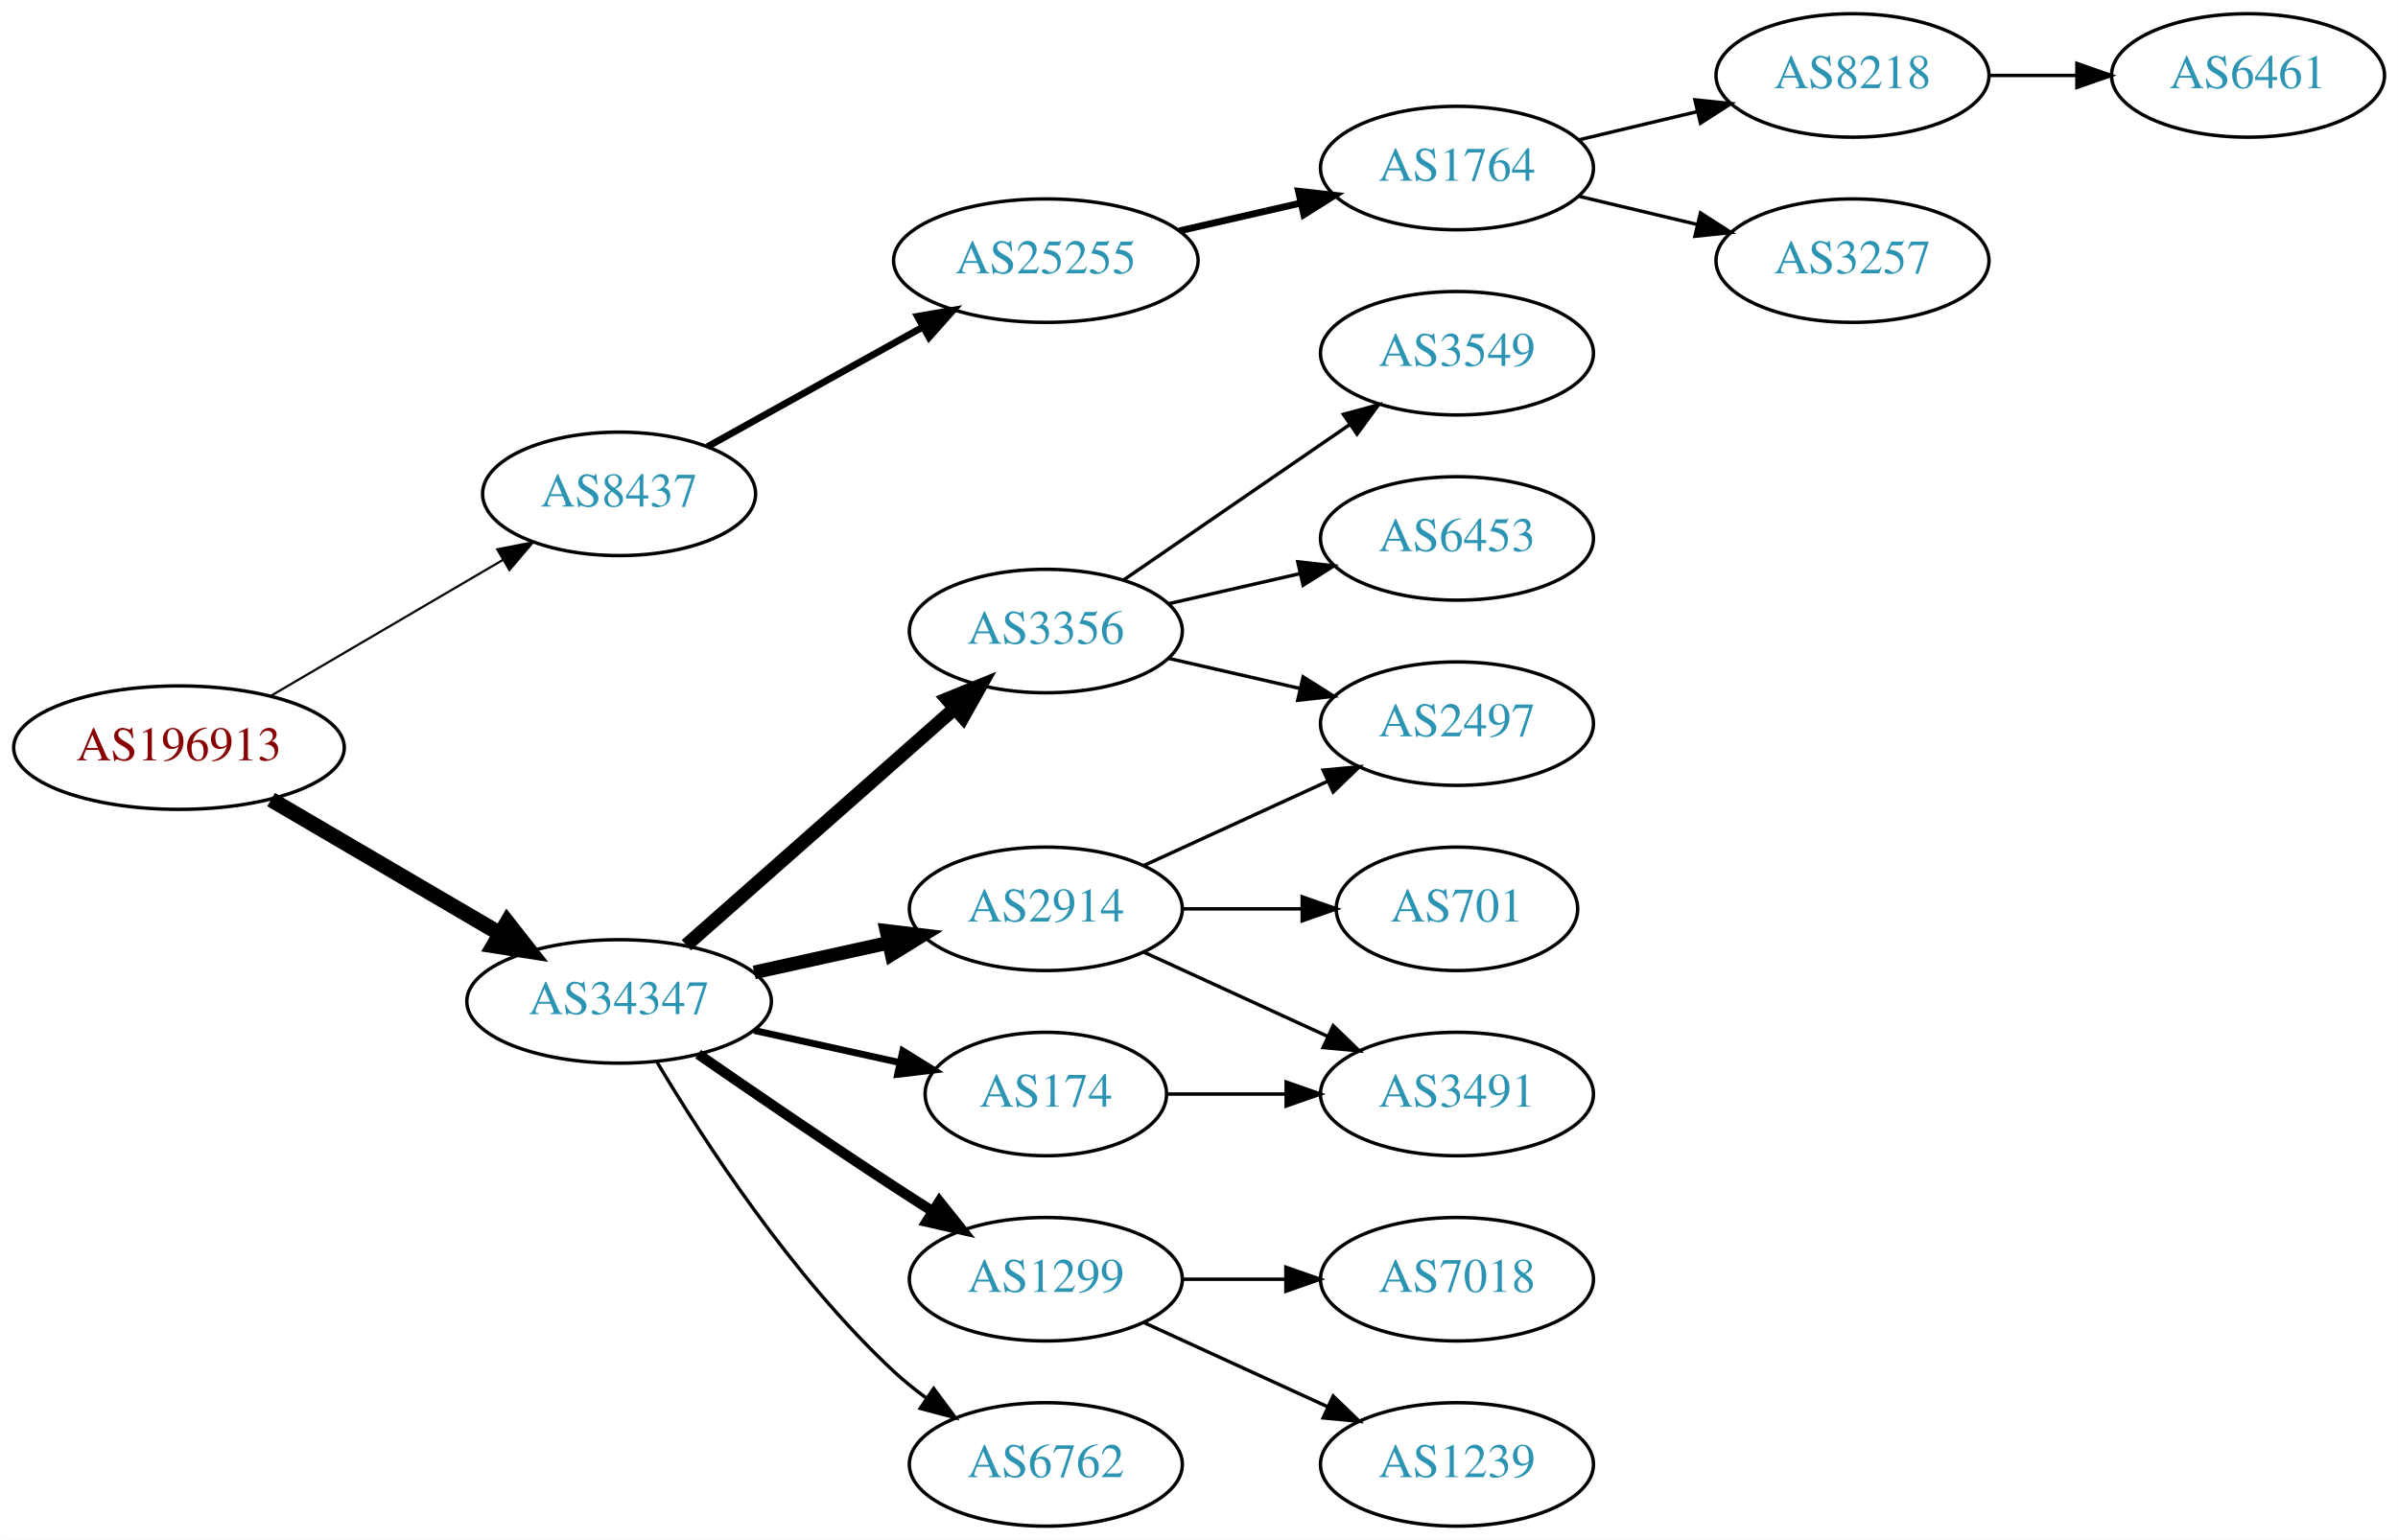
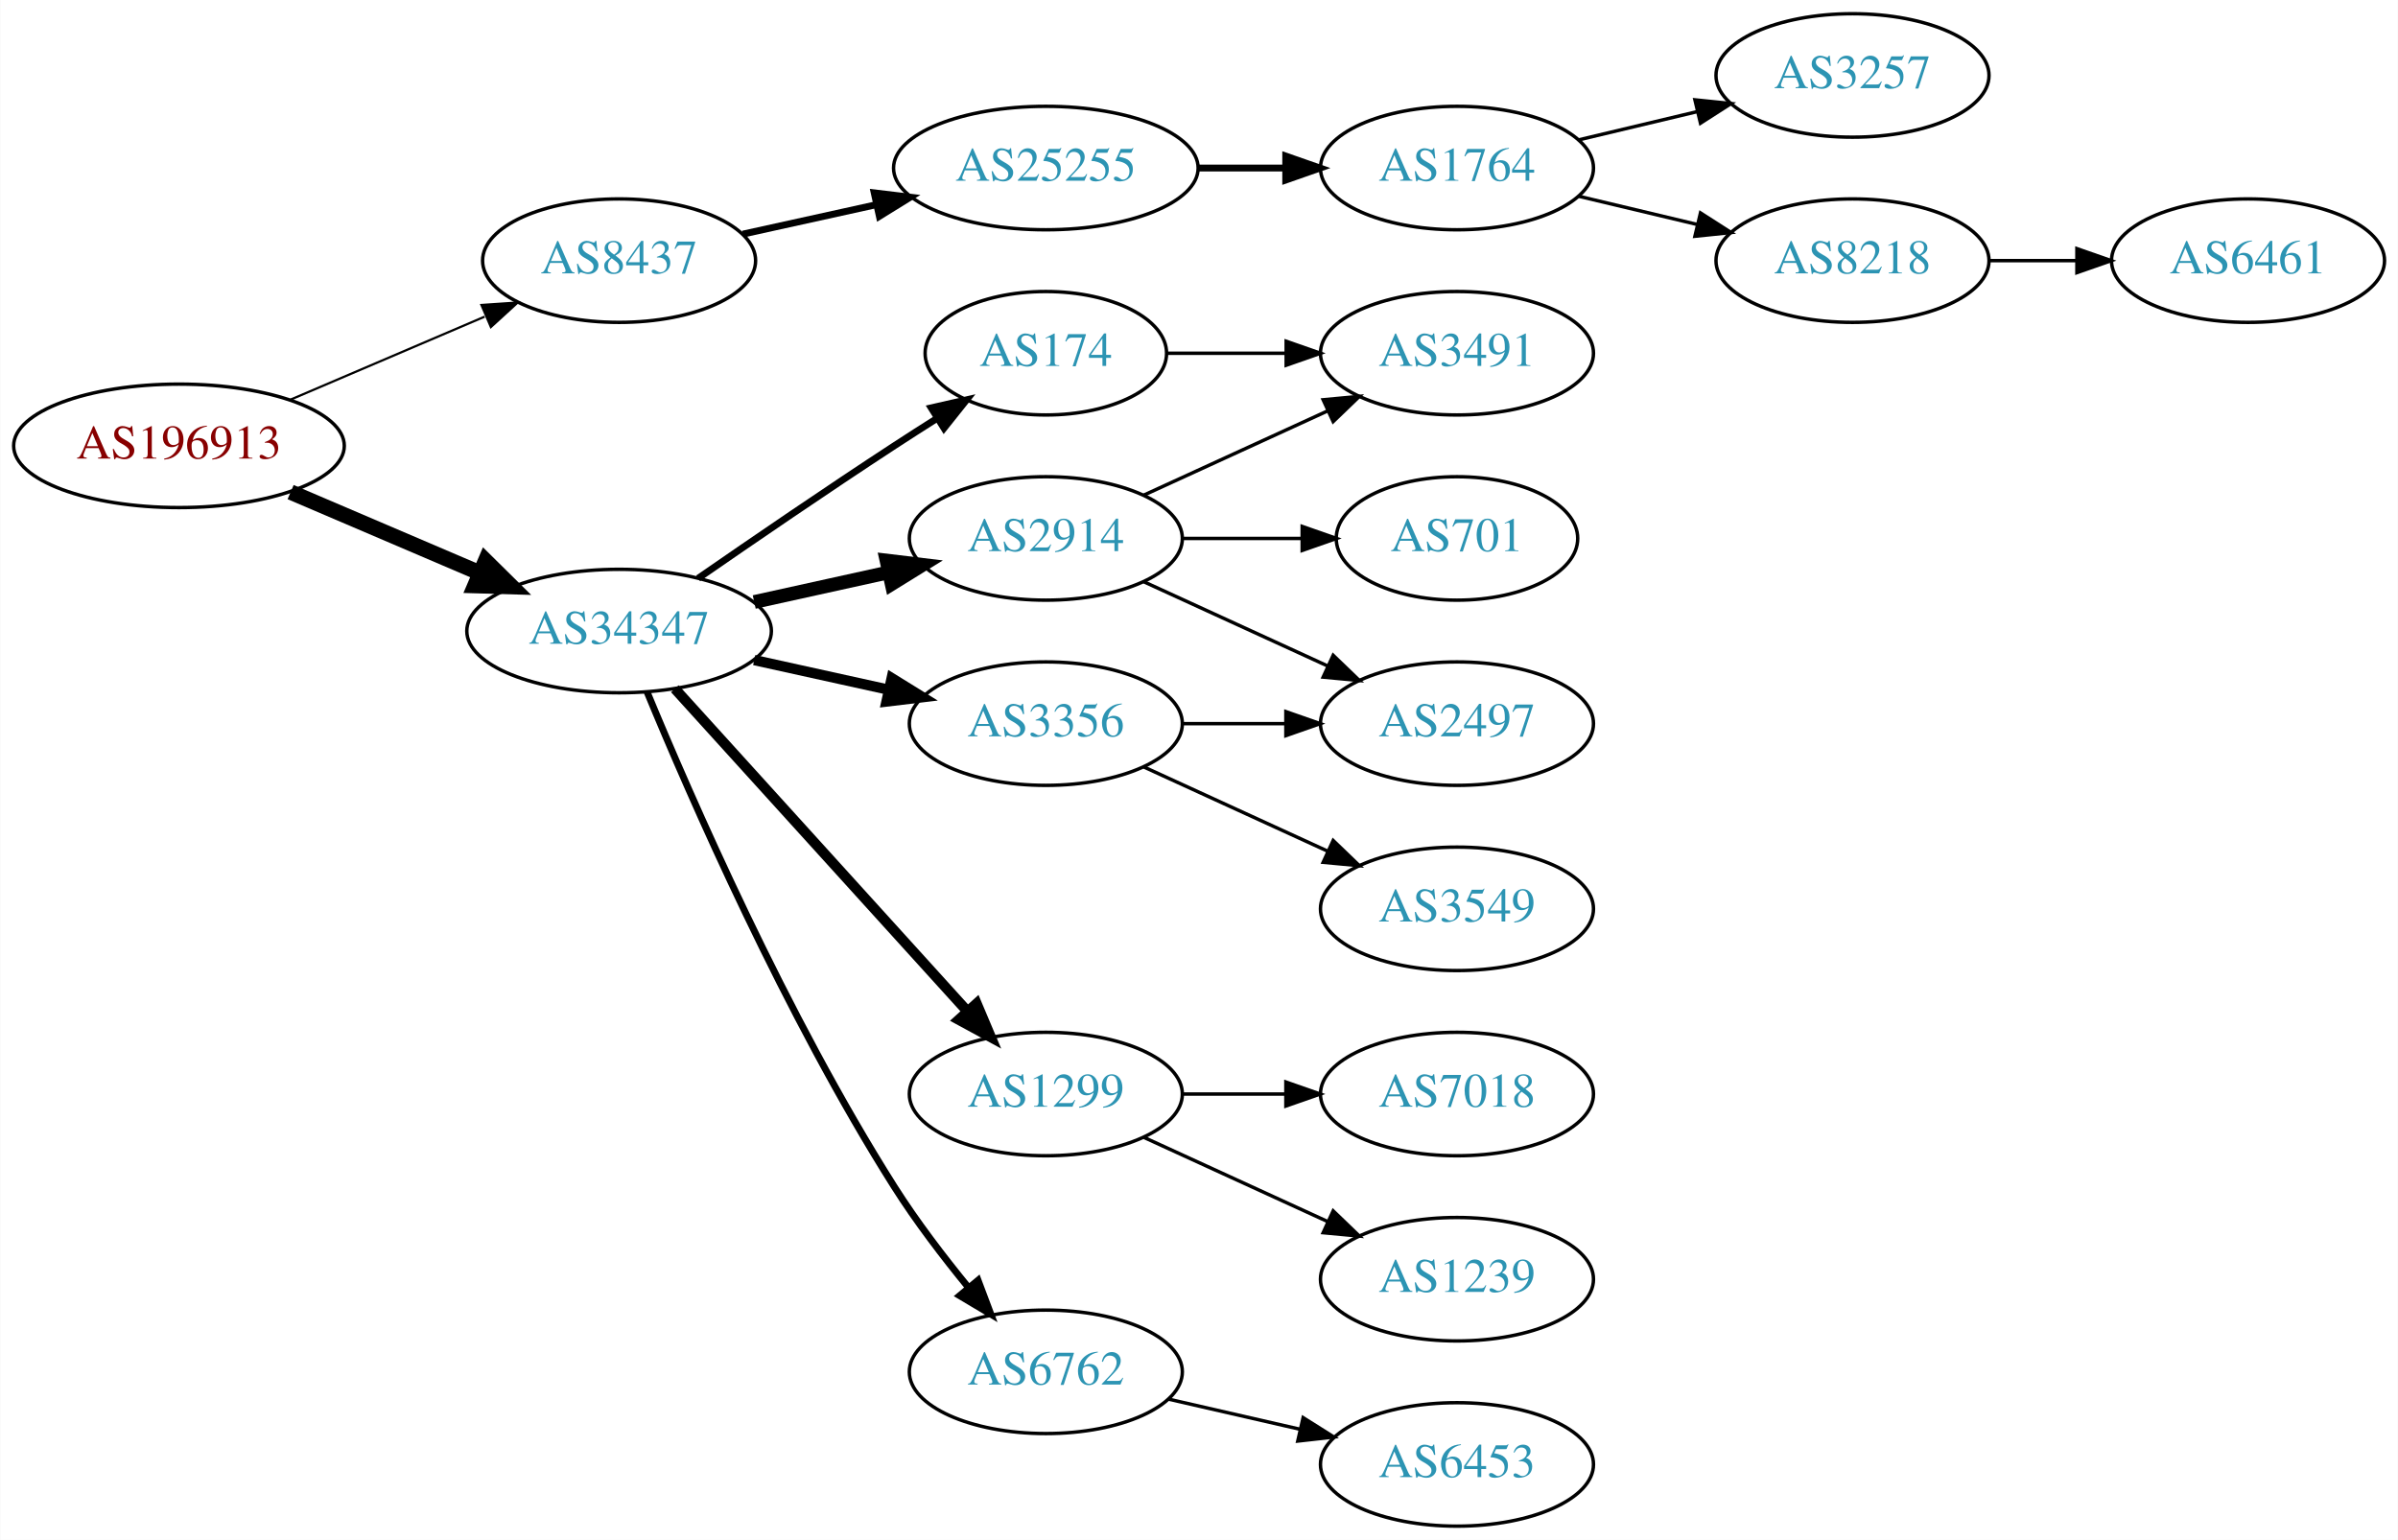
<svg xmlns="http://www.w3.org/2000/svg" xmlns:xlink="http://www.w3.org/1999/xlink" width="699pt" height="449pt" viewBox="0.00 0.00 698.85 449.00">
  <g id="graph0" class="graph" transform="scale(1 1) rotate(0) translate(4 445)">
    <polygon fill="white" stroke="none" points="-4,4 -4,-445 694.855,-445 694.855,4 -4,4" />
    <g id="node1" class="node">
      <g id="a_node1">
        <a xlink:href="/asn/196913" xlink:title="AS196913 ~ Wallak Informatics GmbH [AT]">
-           <ellipse fill="#ffffff" stroke="black" cx="48.096" cy="-227" rx="48.192" ry="18" />
-           <text text-anchor="middle" x="48.096" y="-223.3" font-family="Times,serif" font-size="14.00" fill="#880000">AS196913</text>
+           <ellipse fill="#ffffff" stroke="black" cx="48.096" cy="-315" rx="48.192" ry="18" />
+           <text text-anchor="middle" x="48.096" y="-311.3" font-family="Times,serif" font-size="14.00" fill="#880000">AS196913</text>
        </a>
      </g>
    </g>
    <g id="node2" class="node">
      <g id="a_node2">
        <a xlink:href="/asn/8437" xlink:title="AS8437 ~ Hutchison Drei Austria GmbH [AT]">
-           <ellipse fill="#ffffff" stroke="black" cx="176.388" cy="-301" rx="39.794" ry="18" />
-           <text text-anchor="middle" x="176.388" y="-297.3" font-family="Times,serif" font-size="14.00" fill="#2c94b3">AS8437</text>
+           <ellipse fill="#ffffff" stroke="black" cx="176.388" cy="-369" rx="39.794" ry="18" />
+           <text text-anchor="middle" x="176.388" y="-365.3" font-family="Times,serif" font-size="14.00" fill="#2c94b3">AS8437</text>
        </a>
      </g>
    </g>
    <g id="edge1" class="edge">
-       <path fill="none" stroke="black" stroke-width="0.643" d="M74.957,-242.154C94.532,-253.623 121.554,-269.457 142.638,-281.811" />
-       <polygon fill="black" stroke="black" stroke-width="0.643" points="140.874,-284.834 151.272,-286.869 144.413,-278.794 140.874,-284.834" />
+       <path fill="none" stroke="black" stroke-width="0.643" d="M80.639,-328.487C97.776,-335.815 119.097,-344.931 137.172,-352.66" />
+       <polygon fill="black" stroke="black" stroke-width="0.643" points="136.262,-356.077 146.832,-356.79 139.014,-349.641 136.262,-356.077" />
    </g>
    <g id="node3" class="node">
      <g id="a_node3">
        <a xlink:href="/asn/34347" xlink:title="AS34347 ~ HALLAG Kommunal GmbH [AT]">
-           <ellipse fill="#ffffff" stroke="black" cx="176.388" cy="-153" rx="44.393" ry="18" />
-           <text text-anchor="middle" x="176.388" y="-149.3" font-family="Times,serif" font-size="14.00" fill="#2c94b3">AS34347</text>
+           <ellipse fill="#ffffff" stroke="black" cx="176.388" cy="-261" rx="44.393" ry="18" />
+           <text text-anchor="middle" x="176.388" y="-257.3" font-family="Times,serif" font-size="14.00" fill="#2c94b3">AS34347</text>
        </a>
      </g>
    </g>
    <g id="edge2" class="edge">
-       <path fill="none" stroke="black" stroke-width="4.5" d="M74.957,-211.846C94.193,-200.575 120.621,-185.09 141.538,-172.834" />
-       <polygon fill="black" stroke="black" stroke-width="4.5" points="143.784,-176.082 150.421,-167.629 139.802,-169.287 143.784,-176.082" />
+       <path fill="none" stroke="black" stroke-width="4.5" d="M80.639,-301.513C97.283,-294.396 117.873,-285.592 135.604,-278.011" />
+       <polygon fill="black" stroke="black" stroke-width="4.5" points="137.469,-281.495 145.116,-273.943 134.373,-274.255 137.469,-281.495" />
    </g>
    <g id="node4" class="node">
      <g id="a_node4">
        <a xlink:href="/asn/25255" xlink:title="AS25255 ~ ==&gt; TELE2 AUSTRIA &lt;== [AT]">
-           <ellipse fill="#ffffff" stroke="black" cx="300.78" cy="-369" rx="44.393" ry="18" />
-           <text text-anchor="middle" x="300.78" y="-365.3" font-family="Times,serif" font-size="14.00" fill="#2c94b3">AS25255</text>
+           <ellipse fill="#ffffff" stroke="black" cx="300.78" cy="-396" rx="44.393" ry="18" />
+           <text text-anchor="middle" x="300.78" y="-392.3" font-family="Times,serif" font-size="14.00" fill="#2c94b3">AS25255</text>
        </a>
      </g>
    </g>
    <g id="edge3" class="edge">
-       <path fill="none" stroke="black" stroke-width="2" d="M202.155,-314.761C220.206,-324.79 244.906,-338.512 264.943,-349.645" />
-       <polygon fill="black" stroke="black" stroke-width="2" points="263.34,-352.758 273.781,-354.556 266.74,-346.639 263.34,-352.758" />
+       <path fill="none" stroke="black" stroke-width="2" d="M212.46,-376.737C224.5,-379.393 238.2,-382.415 251.121,-385.266" />
+       <polygon fill="black" stroke="black" stroke-width="2" points="250.75,-388.768 261.269,-387.505 252.258,-381.932 250.75,-388.768" />
    </g>
    <g id="node9" class="node">
      <g id="a_node9">
        <a xlink:href="/asn/2914" xlink:title="AS2914 ~ NTT America, Inc. [US]">
-           <ellipse fill="#ffffff" stroke="black" cx="300.78" cy="-180" rx="39.794" ry="18" />
-           <text text-anchor="middle" x="300.78" y="-176.3" font-family="Times,serif" font-size="14.00" fill="#2c94b3">AS2914</text>
+           <ellipse fill="#ffffff" stroke="black" cx="300.78" cy="-288" rx="39.794" ry="18" />
+           <text text-anchor="middle" x="300.78" y="-284.3" font-family="Times,serif" font-size="14.00" fill="#2c94b3">AS2914</text>
        </a>
      </g>
    </g>
    <g id="edge8" class="edge">
-       <path fill="none" stroke="black" stroke-width="4" d="M215.777,-161.469C228.168,-164.202 242.015,-167.257 254.836,-170.085" />
-       <polygon fill="black" stroke="black" stroke-width="4" points="254.331,-173.558 264.85,-172.295 255.839,-166.722 254.331,-173.558" />
+       <path fill="none" stroke="black" stroke-width="4" d="M215.777,-269.469C228.168,-272.202 242.015,-275.257 254.836,-278.085" />
+       <polygon fill="black" stroke="black" stroke-width="4" points="254.331,-281.558 264.85,-280.295 255.839,-274.722 254.331,-281.558" />
    </g>
    <g id="node10" class="node">
      <g id="a_node10">
-         <a xlink:href="/asn/1299" xlink:title="AS1299 ~ Telia Carrier [EU]">
-           <ellipse fill="#ffffff" stroke="black" cx="300.78" cy="-72" rx="39.794" ry="18" />
-           <text text-anchor="middle" x="300.78" y="-68.3" font-family="Times,serif" font-size="14.00" fill="#2c94b3">AS1299</text>
+         <a xlink:href="/asn/3356" xlink:title="AS3356 ~ Level 3 Parent, LLC [US]">
+           <ellipse fill="#ffffff" stroke="black" cx="300.78" cy="-234" rx="39.794" ry="18" />
+           <text text-anchor="middle" x="300.78" y="-230.3" font-family="Times,serif" font-size="14.00" fill="#2c94b3">AS3356</text>
        </a>
      </g>
    </g>
    <g id="edge9" class="edge">
-       <path fill="none" stroke="black" stroke-width="3" d="M199.418,-137.633C215.221,-126.695 237.077,-111.739 256.584,-99 260.166,-96.661 263.936,-94.241 267.696,-91.856" />
-       <polygon fill="black" stroke="black" stroke-width="3" points="269.759,-94.693 276.357,-86.404 266.03,-88.769 269.759,-94.693" />
+       <path fill="none" stroke="black" stroke-width="3" d="M215.777,-252.531C228.168,-249.798 242.015,-246.743 254.836,-243.915" />
+       <polygon fill="black" stroke="black" stroke-width="3" points="255.839,-247.278 264.85,-241.705 254.331,-240.442 255.839,-247.278" />
    </g>
    <g id="node11" class="node">
      <g id="a_node11">
        <a xlink:href="/asn/174" xlink:title="AS174 ~ Cogent Communications [US]">
-           <ellipse fill="#ffffff" stroke="black" cx="300.78" cy="-126" rx="35.194" ry="18" />
-           <text text-anchor="middle" x="300.78" y="-122.3" font-family="Times,serif" font-size="14.00" fill="#2c94b3">AS174</text>
+           <ellipse fill="#ffffff" stroke="black" cx="300.78" cy="-342" rx="35.194" ry="18" />
+           <text text-anchor="middle" x="300.78" y="-338.3" font-family="Times,serif" font-size="14.00" fill="#2c94b3">AS174</text>
        </a>
      </g>
    </g>
    <g id="edge10" class="edge">
-       <path fill="none" stroke="black" stroke-width="2" d="M215.777,-144.531C229.185,-141.573 244.297,-138.24 257.969,-135.224" />
-       <polygon fill="black" stroke="black" stroke-width="2" points="259.08,-138.563 268.092,-132.99 257.572,-131.727 259.08,-138.563" />
+       <path fill="none" stroke="black" stroke-width="2" d="M199.418,-276.367C215.221,-287.305 237.077,-302.261 256.584,-315 260.628,-317.642 264.914,-320.385 269.153,-323.067" />
+       <polygon fill="black" stroke="black" stroke-width="2" points="267.367,-326.079 277.697,-328.432 271.09,-320.15 267.367,-326.079" />
    </g>
    <g id="node12" class="node">
      <g id="a_node12">
-         <a xlink:href="/asn/6762" xlink:title="AS6762 ~ TELECOM ITALIA SPARKLE S.p.A. [IT]">
-           <ellipse fill="#ffffff" stroke="black" cx="300.78" cy="-18" rx="39.794" ry="18" />
-           <text text-anchor="middle" x="300.78" y="-14.3" font-family="Times,serif" font-size="14.00" fill="#2c94b3">AS6762</text>
+         <a xlink:href="/asn/1299" xlink:title="AS1299 ~ Telia Carrier [EU]">
+           <ellipse fill="#ffffff" stroke="black" cx="300.78" cy="-126" rx="39.794" ry="18" />
+           <text text-anchor="middle" x="300.78" y="-122.3" font-family="Times,serif" font-size="14.00" fill="#2c94b3">AS1299</text>
        </a>
      </g>
    </g>
    <g id="edge11" class="edge">
-       <path fill="none" stroke="black" d="M187.433,-135.329C201.004,-112.528 226.937,-72.528 256.584,-45 259.49,-42.301 262.703,-39.72 266.027,-37.297" />
-       <polygon fill="black" stroke="black" points="268.087,-40.13 274.405,-31.625 264.162,-34.333 268.087,-40.13" />
+       <path fill="none" stroke="black" stroke-width="3" d="M192.641,-244.175C214.104,-220.501 253.335,-177.229 277.903,-150.13" />
+       <polygon fill="black" stroke="black" stroke-width="3" points="280.595,-152.372 284.718,-142.613 275.409,-147.671 280.595,-152.372" />
    </g>
    <g id="node13" class="node">
      <g id="a_node13">
-         <a xlink:href="/asn/3356" xlink:title="AS3356 ~ Level 3 Parent, LLC [US]">
-           <ellipse fill="#ffffff" stroke="black" cx="300.78" cy="-261" rx="39.794" ry="18" />
-           <text text-anchor="middle" x="300.78" y="-257.3" font-family="Times,serif" font-size="14.00" fill="#2c94b3">AS3356</text>
+         <a xlink:href="/asn/6762" xlink:title="AS6762 ~ TELECOM ITALIA SPARKLE S.p.A. [IT]">
+           <ellipse fill="#ffffff" stroke="black" cx="300.78" cy="-45" rx="39.794" ry="18" />
+           <text text-anchor="middle" x="300.78" y="-41.3" font-family="Times,serif" font-size="14.00" fill="#2c94b3">AS6762</text>
        </a>
      </g>
    </g>
    <g id="edge12" class="edge">
-       <path fill="none" stroke="black" stroke-width="4" d="M195.976,-169.403C216.794,-187.772 250.67,-217.665 274.029,-238.278" />
-       <polygon fill="black" stroke="black" stroke-width="4" points="272.001,-241.156 281.815,-245.148 276.632,-235.907 272.001,-241.156" />
+       <path fill="none" stroke="black" stroke-width="2" d="M184.515,-243.306C197.14,-212.78 225.087,-148.718 256.584,-99 262.978,-88.906 270.93,-78.498 278.262,-69.547" />
+       <polygon fill="black" stroke="black" stroke-width="2" points="281.023,-71.701 284.758,-61.786 275.655,-67.207 281.023,-71.701" />
    </g>
    <g id="node5" class="node">
      <g id="a_node5">
        <a xlink:href="/asn/1764" xlink:title="AS1764 ~ NEXTLAYER-AS [AT]">
          <ellipse fill="#ffffff" stroke="black" cx="420.622" cy="-396" rx="39.794" ry="18" />
          <text text-anchor="middle" x="420.622" y="-392.3" font-family="Times,serif" font-size="14.00" fill="#2c94b3">AS1764</text>
        </a>
      </g>
    </g>
    <g id="edge4" class="edge">
-       <path fill="none" stroke="black" stroke-width="2" d="M339.714,-377.692C350.955,-380.267 363.368,-383.111 374.991,-385.774" />
-       <polygon fill="black" stroke="black" stroke-width="2" points="374.424,-389.235 384.953,-388.057 375.987,-382.412 374.424,-389.235" />
+       <path fill="none" stroke="black" stroke-width="2" d="M344.991,-396C353.303,-396 362.066,-396 370.548,-396" />
+       <polygon fill="black" stroke="black" stroke-width="2" points="370.707,-399.5 380.707,-396 370.707,-392.5 370.707,-399.5" />
    </g>
    <g id="node6" class="node">
      <g id="a_node6">
-         <a xlink:href="/asn/8218" xlink:title="AS8218 ~ legacy Neotelecoms [FR]">
+         <a xlink:href="/asn/3257" xlink:title="AS3257 ~ GTT [DE]">
          <ellipse fill="#ffffff" stroke="black" cx="535.915" cy="-423" rx="39.794" ry="18" />
-           <text text-anchor="middle" x="535.915" y="-419.3" font-family="Times,serif" font-size="14.00" fill="#2c94b3">AS8218</text>
+           <text text-anchor="middle" x="535.915" y="-419.3" font-family="Times,serif" font-size="14.00" fill="#2c94b3">AS3257</text>
        </a>
      </g>
    </g>
    <g id="edge5" class="edge">
      <path fill="none" stroke="black" d="M456.229,-404.248C467.101,-406.838 479.255,-409.735 490.698,-412.462" />
      <polygon fill="black" stroke="black" points="489.981,-415.889 500.52,-414.803 491.604,-409.08 489.981,-415.889" />
    </g>
    <g id="node7" class="node">
      <g id="a_node7">
-         <a xlink:href="/asn/3257" xlink:title="AS3257 ~ GTT [DE]">
+         <a xlink:href="/asn/8218" xlink:title="AS8218 ~ legacy Neotelecoms [FR]">
          <ellipse fill="#ffffff" stroke="black" cx="535.915" cy="-369" rx="39.794" ry="18" />
-           <text text-anchor="middle" x="535.915" y="-365.3" font-family="Times,serif" font-size="14.00" fill="#2c94b3">AS3257</text>
+           <text text-anchor="middle" x="535.915" y="-365.3" font-family="Times,serif" font-size="14.00" fill="#2c94b3">AS8218</text>
        </a>
      </g>
    </g>
    <g id="edge6" class="edge">
      <path fill="none" stroke="black" d="M456.229,-387.752C467.101,-385.162 479.255,-382.265 490.698,-379.538" />
      <polygon fill="black" stroke="black" points="491.604,-382.92 500.52,-377.197 489.981,-376.111 491.604,-382.92" />
    </g>
    <g id="node8" class="node">
      <g id="a_node8">
        <a xlink:href="/asn/6461" xlink:title="AS6461 ~ Zayo Bandwidth [US]">
-           <ellipse fill="#ffffff" stroke="black" cx="651.208" cy="-423" rx="39.794" ry="18" />
-           <text text-anchor="middle" x="651.208" y="-419.3" font-family="Times,serif" font-size="14.00" fill="#2c94b3">AS6461</text>
+           <ellipse fill="#ffffff" stroke="black" cx="651.208" cy="-369" rx="39.794" ry="18" />
+           <text text-anchor="middle" x="651.208" y="-365.3" font-family="Times,serif" font-size="14.00" fill="#2c94b3">AS6461</text>
        </a>
      </g>
    </g>
    <g id="edge7" class="edge">
-       <path fill="none" stroke="black" d="M575.587,-423C583.79,-423 592.554,-423 601.087,-423" />
-       <polygon fill="black" stroke="black" points="601.326,-426.5 611.326,-423 601.326,-419.5 601.326,-426.5" />
+       <path fill="none" stroke="black" d="M575.587,-369C583.79,-369 592.554,-369 601.087,-369" />
+       <polygon fill="black" stroke="black" points="601.326,-372.5 611.326,-369 601.326,-365.5 601.326,-372.5" />
    </g>
    <g id="node14" class="node">
      <g id="a_node14">
+         <a xlink:href="/asn/3491" xlink:title="AS3491 ~ PCCW Global, Inc. [US]">
+           <ellipse fill="#ffffff" stroke="black" cx="420.622" cy="-342" rx="39.794" ry="18" />
+           <text text-anchor="middle" x="420.622" y="-338.3" font-family="Times,serif" font-size="14.00" fill="#2c94b3">AS3491</text>
+         </a>
+       </g>
+     </g>
+     <g id="edge13" class="edge">
+       <path fill="none" stroke="black" d="M329.409,-300.661C345.366,-307.973 365.636,-317.261 382.919,-325.181" />
+       <polygon fill="black" stroke="black" points="381.617,-328.435 392.167,-329.419 384.534,-322.071 381.617,-328.435" />
+     </g>
+     <g id="node15" class="node">
+       <g id="a_node15">
+         <a xlink:href="/asn/701" xlink:title="AS701 ~ UUNET [US]">
+           <ellipse fill="#ffffff" stroke="black" cx="420.622" cy="-288" rx="35.194" ry="18" />
+           <text text-anchor="middle" x="420.622" y="-284.3" font-family="Times,serif" font-size="14.00" fill="#2c94b3">AS701</text>
+         </a>
+       </g>
+     </g>
+     <g id="edge14" class="edge">
+       <path fill="none" stroke="black" d="M340.692,-288C351.779,-288 363.939,-288 375.321,-288" />
+       <polygon fill="black" stroke="black" points="375.503,-291.5 385.503,-288 375.503,-284.5 375.503,-291.5" />
+     </g>
+     <g id="node16" class="node">
+       <g id="a_node16">
        <a xlink:href="/asn/2497" xlink:title="AS2497 ~ Internet Initiative Japan Inc. [JP]">
          <ellipse fill="#ffffff" stroke="black" cx="420.622" cy="-234" rx="39.794" ry="18" />
          <text text-anchor="middle" x="420.622" y="-230.3" font-family="Times,serif" font-size="14.00" fill="#2c94b3">AS2497</text>
        </a>
      </g>
    </g>
-     <g id="edge13" class="edge">
-       <path fill="none" stroke="black" d="M329.409,-192.661C345.366,-199.973 365.636,-209.261 382.919,-217.181" />
-       <polygon fill="black" stroke="black" points="381.617,-220.435 392.167,-221.419 384.534,-214.071 381.617,-220.435" />
-     </g>
-     <g id="node15" class="node">
-       <g id="a_node15">
-         <a xlink:href="/asn/701" xlink:title="AS701 ~ UUNET [US]">
-           <ellipse fill="#ffffff" stroke="black" cx="420.622" cy="-180" rx="35.194" ry="18" />
-           <text text-anchor="middle" x="420.622" y="-176.3" font-family="Times,serif" font-size="14.00" fill="#2c94b3">AS701</text>
-         </a>
-       </g>
-     </g>
-     <g id="edge14" class="edge">
-       <path fill="none" stroke="black" d="M340.692,-180C351.779,-180 363.939,-180 375.321,-180" />
-       <polygon fill="black" stroke="black" points="375.503,-183.5 385.503,-180 375.503,-176.5 375.503,-183.5" />
-     </g>
-     <g id="node16" class="node">
-       <g id="a_node16">
-         <a xlink:href="/asn/3491" xlink:title="AS3491 ~ PCCW Global, Inc. [US]">
-           <ellipse fill="#ffffff" stroke="black" cx="420.622" cy="-126" rx="39.794" ry="18" />
-           <text text-anchor="middle" x="420.622" y="-122.3" font-family="Times,serif" font-size="14.00" fill="#2c94b3">AS3491</text>
-         </a>
-       </g>
-     </g>
    <g id="edge15" class="edge">
-       <path fill="none" stroke="black" d="M329.409,-167.339C345.366,-160.027 365.636,-150.739 382.919,-142.819" />
-       <polygon fill="black" stroke="black" points="384.534,-145.929 392.167,-138.581 381.617,-139.565 384.534,-145.929" />
+       <path fill="none" stroke="black" d="M329.409,-275.339C345.366,-268.027 365.636,-258.739 382.919,-250.819" />
+       <polygon fill="black" stroke="black" points="384.534,-253.929 392.167,-246.581 381.617,-247.565 384.534,-253.929" />
+     </g>
+     <g id="edge16" class="edge">
+       <path fill="none" stroke="black" d="M340.692,-234C350.246,-234 360.595,-234 370.558,-234" />
+       <polygon fill="black" stroke="black" points="370.751,-237.5 380.75,-234 370.75,-230.5 370.751,-237.5" />
    </g>
    <g id="node17" class="node">
      <g id="a_node17">
-         <a xlink:href="/asn/7018" xlink:title="AS7018 ~ AT&amp;T Services, Inc. [US]">
-           <ellipse fill="#ffffff" stroke="black" cx="420.622" cy="-72" rx="39.794" ry="18" />
-           <text text-anchor="middle" x="420.622" y="-68.3" font-family="Times,serif" font-size="14.00" fill="#2c94b3">AS7018</text>
-         </a>
-       </g>
-     </g>
-     <g id="edge16" class="edge">
-       <path fill="none" stroke="black" d="M340.692,-72C350.246,-72 360.595,-72 370.558,-72" />
-       <polygon fill="black" stroke="black" points="370.751,-75.5 380.75,-72 370.75,-68.5 370.751,-75.5" />
+         <a xlink:href="/asn/3549" xlink:title="AS3549 ~ Level 3 Parent, LLC [US]">
+           <ellipse fill="#ffffff" stroke="black" cx="420.622" cy="-180" rx="39.794" ry="18" />
+           <text text-anchor="middle" x="420.622" y="-176.3" font-family="Times,serif" font-size="14.00" fill="#2c94b3">AS3549</text>
+         </a>
+       </g>
+     </g>
+     <g id="edge17" class="edge">
+       <path fill="none" stroke="black" d="M329.409,-221.339C345.366,-214.027 365.636,-204.739 382.919,-196.819" />
+       <polygon fill="black" stroke="black" points="384.534,-199.929 392.167,-192.581 381.617,-193.565 384.534,-199.929" />
+     </g>
+     <g id="edge21" class="edge">
+       <path fill="none" stroke="black" d="M336.181,-342C347.005,-342 359.173,-342 370.8,-342" />
+       <polygon fill="black" stroke="black" points="370.831,-345.5 380.831,-342 370.831,-338.5 370.831,-345.5" />
    </g>
    <g id="node18" class="node">
      <g id="a_node18">
-         <a xlink:href="/asn/1239" xlink:title="AS1239 ~ Sprint [US]">
-           <ellipse fill="#ffffff" stroke="black" cx="420.622" cy="-18" rx="39.794" ry="18" />
-           <text text-anchor="middle" x="420.622" y="-14.3" font-family="Times,serif" font-size="14.00" fill="#2c94b3">AS1239</text>
-         </a>
-       </g>
-     </g>
-     <g id="edge17" class="edge">
-       <path fill="none" stroke="black" d="M329.409,-59.339C345.366,-52.027 365.636,-42.739 382.919,-34.819" />
-       <polygon fill="black" stroke="black" points="384.534,-37.929 392.167,-30.581 381.617,-31.565 384.534,-37.929" />
-     </g>
-     <g id="edge21" class="edge">
-       <path fill="none" stroke="black" d="M336.181,-126C347.005,-126 359.173,-126 370.8,-126" />
-       <polygon fill="black" stroke="black" points="370.831,-129.5 380.831,-126 370.831,-122.5 370.831,-129.5" />
-     </g>
-     <g id="edge19" class="edge">
-       <path fill="none" stroke="black" d="M336.499,-253.045C348.499,-250.296 362.12,-247.175 374.812,-244.267" />
-       <polygon fill="black" stroke="black" points="375.778,-247.636 384.744,-241.991 374.215,-240.813 375.778,-247.636" />
+         <a xlink:href="/asn/7018" xlink:title="AS7018 ~ AT&amp;T Services, Inc. [US]">
+           <ellipse fill="#ffffff" stroke="black" cx="420.622" cy="-126" rx="39.794" ry="18" />
+           <text text-anchor="middle" x="420.622" y="-122.3" font-family="Times,serif" font-size="14.00" fill="#2c94b3">AS7018</text>
+         </a>
+       </g>
+     </g>
+     <g id="edge18" class="edge">
+       <path fill="none" stroke="black" d="M340.692,-126C350.246,-126 360.595,-126 370.558,-126" />
+       <polygon fill="black" stroke="black" points="370.751,-129.5 380.75,-126 370.75,-122.5 370.751,-129.5" />
    </g>
    <g id="node19" class="node">
      <g id="a_node19">
-         <a xlink:href="/asn/3549" xlink:title="AS3549 ~ Level 3 Parent, LLC [US]">
-           <ellipse fill="#ffffff" stroke="black" cx="420.622" cy="-342" rx="39.794" ry="18" />
-           <text text-anchor="middle" x="420.622" y="-338.3" font-family="Times,serif" font-size="14.00" fill="#2c94b3">AS3549</text>
-         </a>
-       </g>
-     </g>
-     <g id="edge18" class="edge">
-       <path fill="none" stroke="black" d="M323.394,-275.857C341.882,-288.565 368.696,-306.995 389.326,-321.175" />
-       <polygon fill="black" stroke="black" points="387.522,-324.183 397.746,-326.963 391.488,-318.414 387.522,-324.183" />
+         <a xlink:href="/asn/1239" xlink:title="AS1239 ~ Sprint [US]">
+           <ellipse fill="#ffffff" stroke="black" cx="420.622" cy="-72" rx="39.794" ry="18" />
+           <text text-anchor="middle" x="420.622" y="-68.3" font-family="Times,serif" font-size="14.00" fill="#2c94b3">AS1239</text>
+         </a>
+       </g>
+     </g>
+     <g id="edge19" class="edge">
+       <path fill="none" stroke="black" d="M329.409,-113.339C345.366,-106.027 365.636,-96.739 382.919,-88.819" />
+       <polygon fill="black" stroke="black" points="384.534,-91.929 392.167,-84.581 381.617,-85.565 384.534,-91.929" />
    </g>
    <g id="node20" class="node">
      <g id="a_node20">
        <a xlink:href="/asn/6453" xlink:title="AS6453 ~ TATA COMMUNICATIONS (AMERICA) INC [US]">
-           <ellipse fill="#ffffff" stroke="black" cx="420.622" cy="-288" rx="39.794" ry="18" />
-           <text text-anchor="middle" x="420.622" y="-284.3" font-family="Times,serif" font-size="14.00" fill="#2c94b3">AS6453</text>
+           <ellipse fill="#ffffff" stroke="black" cx="420.622" cy="-18" rx="39.794" ry="18" />
+           <text text-anchor="middle" x="420.622" y="-14.3" font-family="Times,serif" font-size="14.00" fill="#2c94b3">AS6453</text>
        </a>
      </g>
    </g>
    <g id="edge20" class="edge">
-       <path fill="none" stroke="black" d="M336.499,-268.955C348.499,-271.704 362.12,-274.825 374.812,-277.733" />
-       <polygon fill="black" stroke="black" points="374.215,-281.187 384.744,-280.009 375.778,-274.364 374.215,-281.187" />
+       <path fill="none" stroke="black" d="M336.499,-37.045C348.499,-34.296 362.12,-31.175 374.812,-28.267" />
+       <polygon fill="black" stroke="black" points="375.778,-31.636 384.744,-25.991 374.215,-24.813 375.778,-31.636" />
    </g>
  </g>
</svg>
